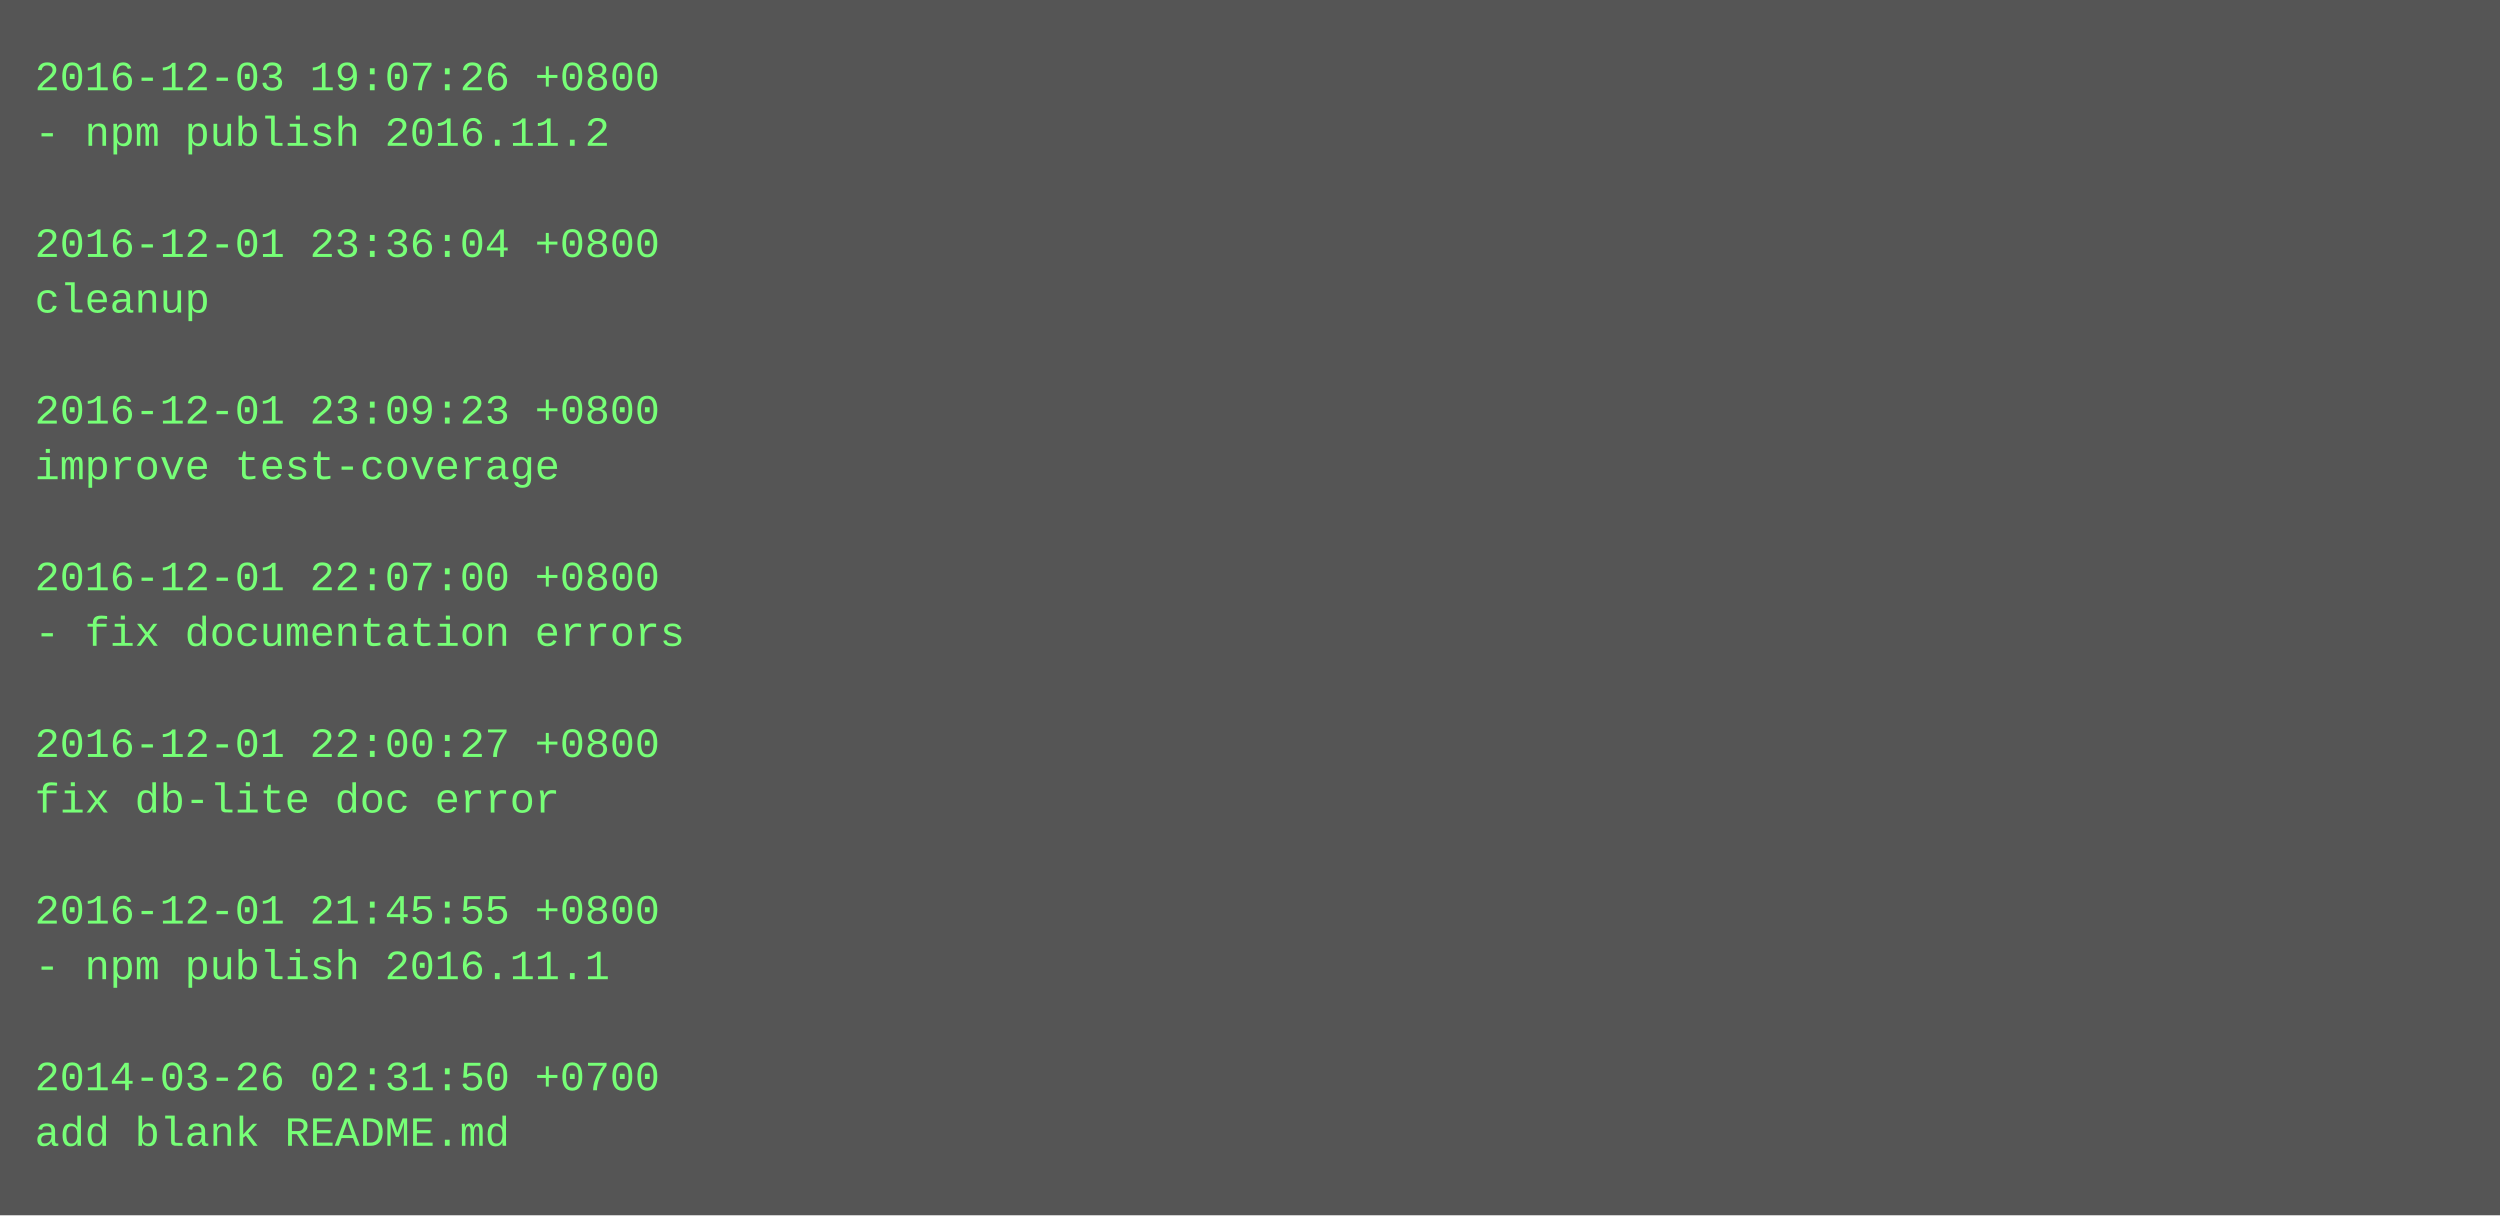
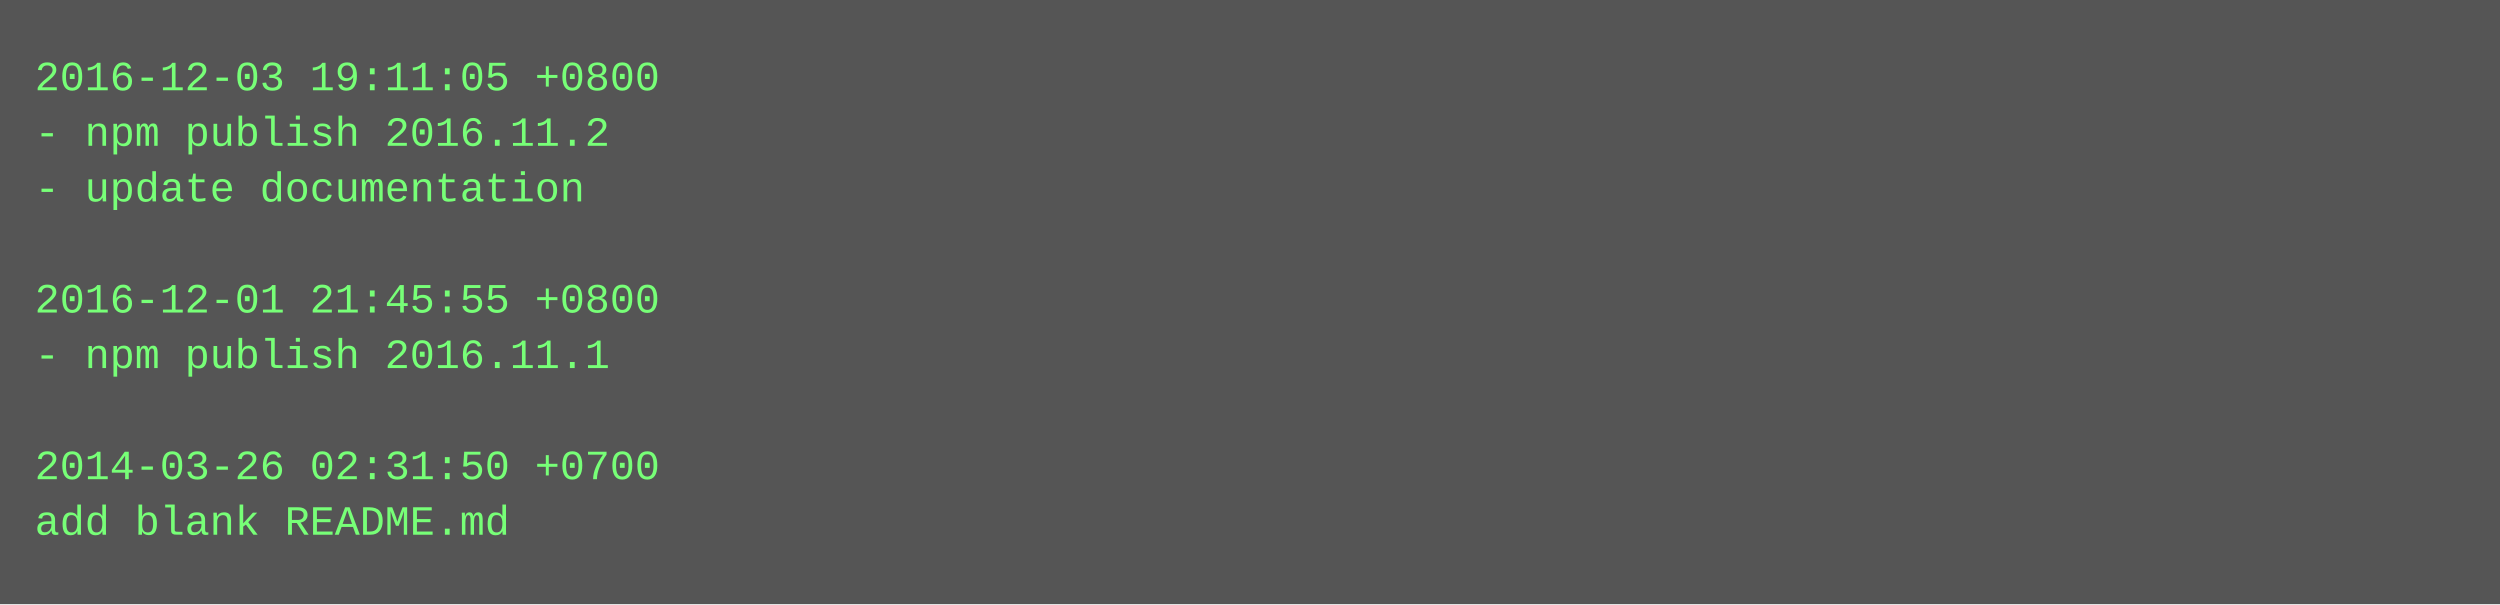
- <svg xmlns="http://www.w3.org/2000/svg" height="350" width="720">
-   <rect height="350" fill="#555" width="720" />
+ <svg xmlns="http://www.w3.org/2000/svg" height="174" width="720">
+   <rect height="174" fill="#555" width="720" />
  <text fill="#7f7" font-family="Courier New" font-size="12" xml:space="preserve">
-     <tspan x="10" y="26">2016-12-03 19:07:26 +0800</tspan>
+     <tspan x="10" y="26">2016-12-03 19:11:05 +0800</tspan>
    <tspan x="10" y="42">- npm publish 2016.11.2</tspan>
-     <tspan x="10" y="58" />
-     <tspan x="10" y="74">2016-12-01 23:36:04 +0800</tspan>
-     <tspan x="10" y="90">cleanup</tspan>
-     <tspan x="10" y="106" />
-     <tspan x="10" y="122">2016-12-01 23:09:23 +0800</tspan>
-     <tspan x="10" y="138">improve test-coverage</tspan>
-     <tspan x="10" y="154" />
-     <tspan x="10" y="170">2016-12-01 22:07:00 +0800</tspan>
-     <tspan x="10" y="186">- fix documentation errors</tspan>
-     <tspan x="10" y="202" />
-     <tspan x="10" y="218">2016-12-01 22:00:27 +0800</tspan>
-     <tspan x="10" y="234">fix db-lite doc error</tspan>
-     <tspan x="10" y="250" />
-     <tspan x="10" y="266">2016-12-01 21:45:55 +0800</tspan>
-     <tspan x="10" y="282">- npm publish 2016.11.1</tspan>
-     <tspan x="10" y="298" />
-     <tspan x="10" y="314">2014-03-26 02:31:50 +0700</tspan>
-     <tspan x="10" y="330">add blank README.md</tspan>
+     <tspan x="10" y="58">- update documentation</tspan>
+     <tspan x="10" y="74" />
+     <tspan x="10" y="90">2016-12-01 21:45:55 +0800</tspan>
+     <tspan x="10" y="106">- npm publish 2016.11.1</tspan>
+     <tspan x="10" y="122" />
+     <tspan x="10" y="138">2014-03-26 02:31:50 +0700</tspan>
+     <tspan x="10" y="154">add blank README.md</tspan>
  </text>
</svg>
